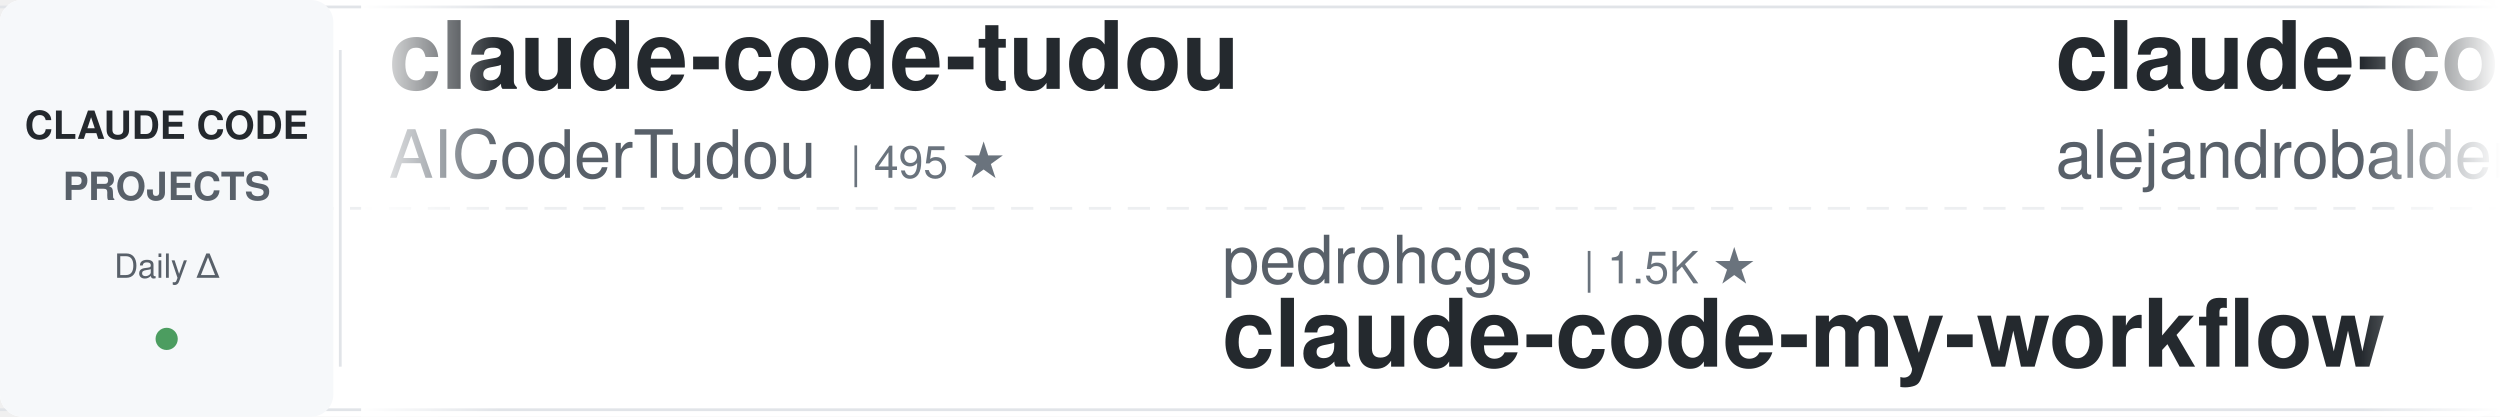
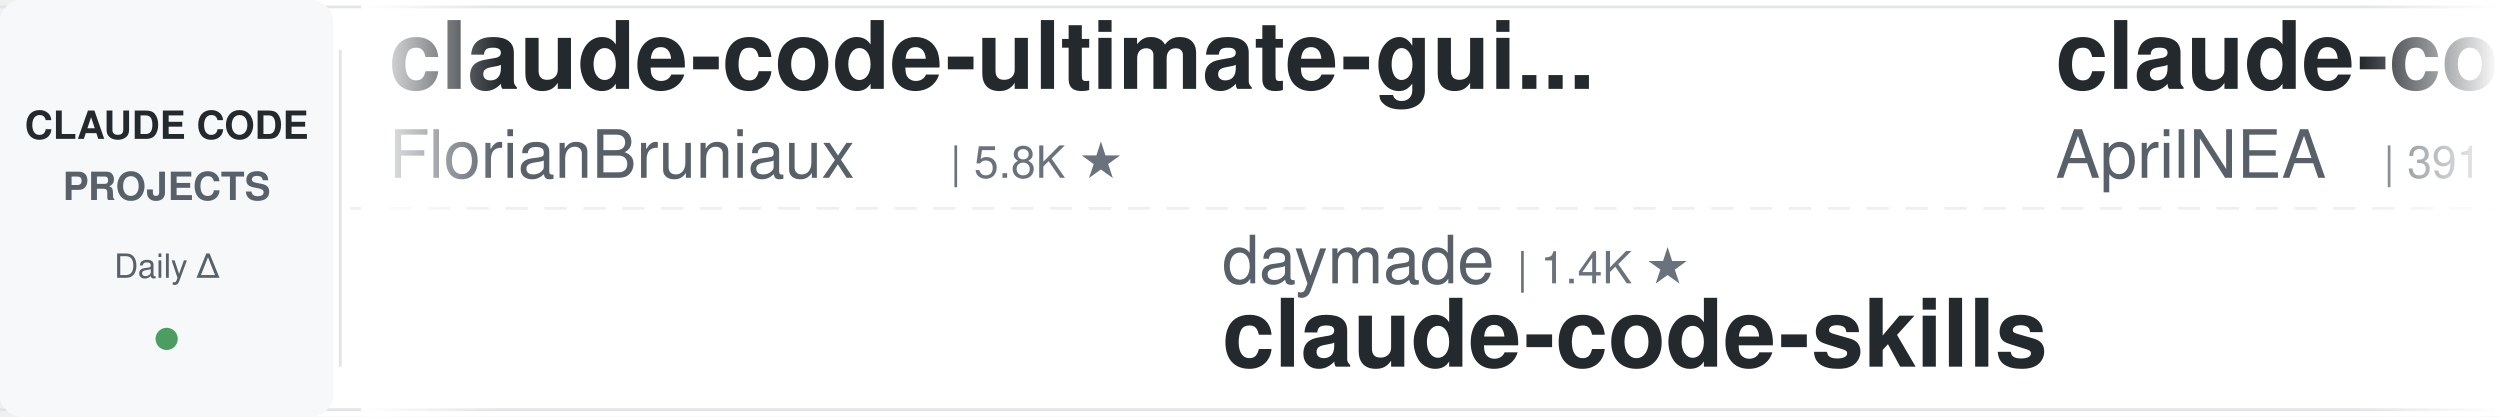
<svg xmlns="http://www.w3.org/2000/svg" width="900" height="150">
  <defs>
    <linearGradient id="leftFade" x1="0%" y1="0%" x2="100%" y2="0%">
      <stop offset="0%" style="stop-color:#ffffff;stop-opacity:1" />
      <stop offset="100%" style="stop-color:#ffffff;stop-opacity:0" />
    </linearGradient>
    <linearGradient id="rightFade" x1="0%" y1="0%" x2="100%" y2="0%">
      <stop offset="0%" style="stop-color:#ffffff;stop-opacity:0" />
      <stop offset="100%" style="stop-color:#ffffff;stop-opacity:1" />
    </linearGradient>
  </defs>
  <rect width="900" height="150" fill="#ffffff" rx="8" />
  <rect x="0" y="2" width="900" height="1" fill="#e1e4e8" />
  <rect x="0" y="147" width="900" height="1" fill="#e1e4e8" />
  <line x1="0" y1="75" x2="900" y2="75" stroke="#e1e4e8" stroke-width="1" stroke-dasharray="8 6" opacity="0.6" />
  <rect x="0" y="0" width="120" height="150" fill="#f6f8fa" rx="8" />
  <text x="60" y="50" font-family="-apple-system, BlinkMacSystemFont, 'Segoe UI', Helvetica, Arial, sans-serif" font-size="14" font-weight="600" fill="#24292e" text-anchor="middle">CLAUDE CODE</text>
  <text x="60" y="72" font-family="-apple-system, BlinkMacSystemFont, 'Segoe UI', Helvetica, Arial, sans-serif" font-size="14" font-weight="600" fill="#586069" text-anchor="middle">PROJECTS</text>
  <text x="60" y="100" font-family="-apple-system, BlinkMacSystemFont, 'Segoe UI', Helvetica, Arial, sans-serif" font-size="12" font-weight="500" fill="#586069" text-anchor="middle">Daily Δ</text>
  <circle cx="60" cy="122" r="4" fill="#22863a" opacity="0.8" />
  <rect x="122" y="18" width="1" height="114" fill="#e1e4e8" />
  <clipPath id="tickerClip">
    <rect x="130" y="0" width="770" height="150" />
  </clipPath>
  <g clip-path="url(#tickerClip)">
    <g id="tickerItems">
      <animateTransform attributeName="transform" attributeType="XML" type="translate" from="0 0" to="-3000 0" dur="54s" repeatCount="indefinite" />
      <g transform="translate(0, 0)">
-         <text x="140" y="32" font-family="-apple-system, BlinkMacSystemFont, 'Segoe UI', Helvetica, Arial, sans-serif" font-size="34" font-weight="600" fill="#24292e">claude-code-tudou</text>
-         <text x="140" y="64" font-family="-apple-system, BlinkMacSystemFont, 'Segoe UI', Helvetica, Arial, sans-serif" font-size="24" font-weight="400" fill="#586069">AICoderTudou</text>
-         <text x="306" y="64" font-family="-apple-system, BlinkMacSystemFont, 'Segoe UI', Helvetica, Arial, sans-serif" font-size="16" font-weight="500" fill="#6a737d">| 495 ★</text>
+         <text x="140" y="32" font-family="-apple-system, BlinkMacSystemFont, 'Segoe UI', Helvetica, Arial, sans-serif" font-size="34" font-weight="600" fill="#24292e">claude-code-ultimate-gui...</text>
+         <text x="140" y="64" font-family="-apple-system, BlinkMacSystemFont, 'Segoe UI', Helvetica, Arial, sans-serif" font-size="24" font-weight="400" fill="#586069">FlorianBruniaux</text>
+         <text x="342" y="64" font-family="-apple-system, BlinkMacSystemFont, 'Segoe UI', Helvetica, Arial, sans-serif" font-size="16" font-weight="500" fill="#6a737d">| 5.8K ★</text>
      </g>
      <g transform="translate(300, 0)">
-         <text x="140" y="102" font-family="-apple-system, BlinkMacSystemFont, 'Segoe UI', Helvetica, Arial, sans-serif" font-size="24" font-weight="400" fill="#586069">pedrohcgs</text>
-         <text x="270" y="102" font-family="-apple-system, BlinkMacSystemFont, 'Segoe UI', Helvetica, Arial, sans-serif" font-size="16" font-weight="500" fill="#6a737d">| 1.5K ★</text>
-         <text x="140" y="132" font-family="-apple-system, BlinkMacSystemFont, 'Segoe UI', Helvetica, Arial, sans-serif" font-size="34" font-weight="600" fill="#24292e">claude-code-my-workflow</text>
+         <text x="140" y="102" font-family="-apple-system, BlinkMacSystemFont, 'Segoe UI', Helvetica, Arial, sans-serif" font-size="24" font-weight="400" fill="#586069">daymade</text>
+         <text x="246" y="102" font-family="-apple-system, BlinkMacSystemFont, 'Segoe UI', Helvetica, Arial, sans-serif" font-size="16" font-weight="500" fill="#6a737d">| 1.4K ★</text>
+         <text x="140" y="132" font-family="-apple-system, BlinkMacSystemFont, 'Segoe UI', Helvetica, Arial, sans-serif" font-size="34" font-weight="600" fill="#24292e">claude-code-skills</text>
      </g>
      <g transform="translate(600, 0)">
-         <text x="140" y="32" font-family="-apple-system, BlinkMacSystemFont, 'Segoe UI', Helvetica, Arial, sans-serif" font-size="34" font-weight="600" fill="#24292e">claude-code-from-source</text>
-         <text x="140" y="64" font-family="-apple-system, BlinkMacSystemFont, 'Segoe UI', Helvetica, Arial, sans-serif" font-size="24" font-weight="400" fill="#586069">alejandrobalderas</text>
-         <text x="366" y="64" font-family="-apple-system, BlinkMacSystemFont, 'Segoe UI', Helvetica, Arial, sans-serif" font-size="16" font-weight="500" fill="#6a737d">| 2.8K ★</text>
+         <text x="140" y="32" font-family="-apple-system, BlinkMacSystemFont, 'Segoe UI', Helvetica, Arial, sans-serif" font-size="34" font-weight="600" fill="#24292e">claude-code-source</text>
+         <text x="140" y="64" font-family="-apple-system, BlinkMacSystemFont, 'Segoe UI', Helvetica, Arial, sans-serif" font-size="24" font-weight="400" fill="#586069">AprilNEA</text>
+         <text x="258" y="64" font-family="-apple-system, BlinkMacSystemFont, 'Segoe UI', Helvetica, Arial, sans-serif" font-size="16" font-weight="500" fill="#6a737d">| 391 ★</text>
      </g>
      <g transform="translate(900, 0)">
-         <text x="140" y="102" font-family="-apple-system, BlinkMacSystemFont, 'Segoe UI', Helvetica, Arial, sans-serif" font-size="24" font-weight="400" fill="#586069">shareAI-lab</text>
-         <text x="294" y="102" font-family="-apple-system, BlinkMacSystemFont, 'Segoe UI', Helvetica, Arial, sans-serif" font-size="16" font-weight="500" fill="#6a737d">| 75.6K ★</text>
-         <text x="140" y="132" font-family="-apple-system, BlinkMacSystemFont, 'Segoe UI', Helvetica, Arial, sans-serif" font-size="34" font-weight="600" fill="#24292e">learn-claude-code</text>
+         <text x="140" y="102" font-family="-apple-system, BlinkMacSystemFont, 'Segoe UI', Helvetica, Arial, sans-serif" font-size="24" font-weight="400" fill="#586069">andrew-kramer-inno</text>
+         <text x="378" y="102" font-family="-apple-system, BlinkMacSystemFont, 'Segoe UI', Helvetica, Arial, sans-serif" font-size="16" font-weight="500" fill="#6a737d">| 594 ★</text>
+         <text x="140" y="132" font-family="-apple-system, BlinkMacSystemFont, 'Segoe UI', Helvetica, Arial, sans-serif" font-size="34" font-weight="600" fill="#24292e">claude-code-source-build</text>
      </g>
      <g transform="translate(1200, 0)">
-         <text x="140" y="32" font-family="-apple-system, BlinkMacSystemFont, 'Segoe UI', Helvetica, Arial, sans-serif" font-size="34" font-weight="600" fill="#24292e">andrej-karpathy-skills</text>
-         <text x="140" y="64" font-family="-apple-system, BlinkMacSystemFont, 'Segoe UI', Helvetica, Arial, sans-serif" font-size="24" font-weight="400" fill="#586069">multica-ai</text>
-         <text x="282" y="64" font-family="-apple-system, BlinkMacSystemFont, 'Segoe UI', Helvetica, Arial, sans-serif" font-size="16" font-weight="500" fill="#6a737d">| 208.5K ★</text>
+         <text x="140" y="32" font-family="-apple-system, BlinkMacSystemFont, 'Segoe UI', Helvetica, Arial, sans-serif" font-size="34" font-weight="600" fill="#24292e">claude-code-templates</text>
+         <text x="140" y="64" font-family="-apple-system, BlinkMacSystemFont, 'Segoe UI', Helvetica, Arial, sans-serif" font-size="24" font-weight="400" fill="#586069">davila7</text>
+         <text x="246" y="64" font-family="-apple-system, BlinkMacSystemFont, 'Segoe UI', Helvetica, Arial, sans-serif" font-size="16" font-weight="500" fill="#6a737d">| 30.4K ★</text>
      </g>
      <g transform="translate(1500, 0)">
-         <text x="140" y="102" font-family="-apple-system, BlinkMacSystemFont, 'Segoe UI', Helvetica, Arial, sans-serif" font-size="24" font-weight="400" fill="#586069">ykdojo</text>
-         <text x="234" y="102" font-family="-apple-system, BlinkMacSystemFont, 'Segoe UI', Helvetica, Arial, sans-serif" font-size="16" font-weight="500" fill="#6a737d">| 10.0K ★</text>
-         <text x="140" y="132" font-family="-apple-system, BlinkMacSystemFont, 'Segoe UI', Helvetica, Arial, sans-serif" font-size="34" font-weight="600" fill="#24292e">claude-code-tips</text>
+         <text x="140" y="102" font-family="-apple-system, BlinkMacSystemFont, 'Segoe UI', Helvetica, Arial, sans-serif" font-size="24" font-weight="400" fill="#586069">hangsman</text>
+         <text x="258" y="102" font-family="-apple-system, BlinkMacSystemFont, 'Segoe UI', Helvetica, Arial, sans-serif" font-size="16" font-weight="500" fill="#6a737d">| 791 ★</text>
+         <text x="140" y="132" font-family="-apple-system, BlinkMacSystemFont, 'Segoe UI', Helvetica, Arial, sans-serif" font-size="34" font-weight="600" fill="#24292e">claude-code-source</text>
      </g>
      <g transform="translate(1800, 0)">
-         <text x="140" y="32" font-family="-apple-system, BlinkMacSystemFont, 'Segoe UI', Helvetica, Arial, sans-serif" font-size="34" font-weight="600" fill="#24292e">claude-code-rev</text>
-         <text x="140" y="64" font-family="-apple-system, BlinkMacSystemFont, 'Segoe UI', Helvetica, Arial, sans-serif" font-size="24" font-weight="400" fill="#586069">oboard</text>
-         <text x="234" y="64" font-family="-apple-system, BlinkMacSystemFont, 'Segoe UI', Helvetica, Arial, sans-serif" font-size="16" font-weight="500" fill="#6a737d">| 3.3K ★</text>
+         <text x="140" y="32" font-family="-apple-system, BlinkMacSystemFont, 'Segoe UI', Helvetica, Arial, sans-serif" font-size="34" font-weight="600" fill="#24292e">claude-code-settings</text>
+         <text x="140" y="64" font-family="-apple-system, BlinkMacSystemFont, 'Segoe UI', Helvetica, Arial, sans-serif" font-size="24" font-weight="400" fill="#586069">feiskyer</text>
+         <text x="258" y="64" font-family="-apple-system, BlinkMacSystemFont, 'Segoe UI', Helvetica, Arial, sans-serif" font-size="16" font-weight="500" fill="#6a737d">| 1.6K ★</text>
      </g>
      <g transform="translate(2100, 0)">
-         <text x="140" y="102" font-family="-apple-system, BlinkMacSystemFont, 'Segoe UI', Helvetica, Arial, sans-serif" font-size="24" font-weight="400" fill="#586069">feiskyer</text>
-         <text x="258" y="102" font-family="-apple-system, BlinkMacSystemFont, 'Segoe UI', Helvetica, Arial, sans-serif" font-size="16" font-weight="500" fill="#6a737d">| 1.6K ★</text>
-         <text x="140" y="132" font-family="-apple-system, BlinkMacSystemFont, 'Segoe UI', Helvetica, Arial, sans-serif" font-size="34" font-weight="600" fill="#24292e">claude-code-settings</text>
+         <text x="140" y="102" font-family="-apple-system, BlinkMacSystemFont, 'Segoe UI', Helvetica, Arial, sans-serif" font-size="24" font-weight="400" fill="#586069">ChrisWiles</text>
+         <text x="282" y="102" font-family="-apple-system, BlinkMacSystemFont, 'Segoe UI', Helvetica, Arial, sans-serif" font-size="16" font-weight="500" fill="#6a737d">| 6.0K ★</text>
+         <text x="140" y="132" font-family="-apple-system, BlinkMacSystemFont, 'Segoe UI', Helvetica, Arial, sans-serif" font-size="34" font-weight="600" fill="#24292e">claude-code-showcase</text>
      </g>
      <g transform="translate(2400, 0)">
-         <text x="140" y="32" font-family="-apple-system, BlinkMacSystemFont, 'Segoe UI', Helvetica, Arial, sans-serif" font-size="34" font-weight="600" fill="#24292e">Auto-claude-code-researc...</text>
-         <text x="140" y="64" font-family="-apple-system, BlinkMacSystemFont, 'Segoe UI', Helvetica, Arial, sans-serif" font-size="24" font-weight="400" fill="#586069">wanshuiyin</text>
-         <text x="282" y="64" font-family="-apple-system, BlinkMacSystemFont, 'Segoe UI', Helvetica, Arial, sans-serif" font-size="16" font-weight="500" fill="#6a737d">| 15.4K ★</text>
+         <text x="140" y="32" font-family="-apple-system, BlinkMacSystemFont, 'Segoe UI', Helvetica, Arial, sans-serif" font-size="34" font-weight="600" fill="#24292e">claude-code-router</text>
+         <text x="140" y="64" font-family="-apple-system, BlinkMacSystemFont, 'Segoe UI', Helvetica, Arial, sans-serif" font-size="24" font-weight="400" fill="#586069">musistudio</text>
+         <text x="282" y="64" font-family="-apple-system, BlinkMacSystemFont, 'Segoe UI', Helvetica, Arial, sans-serif" font-size="16" font-weight="500" fill="#6a737d">| 37.0K ★</text>
      </g>
      <g transform="translate(2700, 0)">
-         <text x="140" y="102" font-family="-apple-system, BlinkMacSystemFont, 'Segoe UI', Helvetica, Arial, sans-serif" font-size="24" font-weight="400" fill="#586069">asgeirtj</text>
-         <text x="258" y="102" font-family="-apple-system, BlinkMacSystemFont, 'Segoe UI', Helvetica, Arial, sans-serif" font-size="16" font-weight="500" fill="#6a737d">| 63.8K ★</text>
-         <text x="140" y="132" font-family="-apple-system, BlinkMacSystemFont, 'Segoe UI', Helvetica, Arial, sans-serif" font-size="34" font-weight="600" fill="#24292e">system_prompts_leaks</text>
+         <text x="140" y="102" font-family="-apple-system, BlinkMacSystemFont, 'Segoe UI', Helvetica, Arial, sans-serif" font-size="24" font-weight="400" fill="#586069">Maciek-roboblog</text>
+         <text x="342" y="102" font-family="-apple-system, BlinkMacSystemFont, 'Segoe UI', Helvetica, Arial, sans-serif" font-size="16" font-weight="500" fill="#6a737d">| 8.7K ★</text>
+         <text x="140" y="132" font-family="-apple-system, BlinkMacSystemFont, 'Segoe UI', Helvetica, Arial, sans-serif" font-size="34" font-weight="600" fill="#24292e">Claude-Code-Usage-Monito...</text>
      </g>
      <g transform="translate(3000, 0)">
-         <text x="140" y="32" font-family="-apple-system, BlinkMacSystemFont, 'Segoe UI', Helvetica, Arial, sans-serif" font-size="34" font-weight="600" fill="#24292e">claude-code-tudou</text>
-         <text x="140" y="64" font-family="-apple-system, BlinkMacSystemFont, 'Segoe UI', Helvetica, Arial, sans-serif" font-size="24" font-weight="400" fill="#586069">AICoderTudou</text>
-         <text x="306" y="64" font-family="-apple-system, BlinkMacSystemFont, 'Segoe UI', Helvetica, Arial, sans-serif" font-size="16" font-weight="500" fill="#6a737d">| 495 ★</text>
+         <text x="140" y="32" font-family="-apple-system, BlinkMacSystemFont, 'Segoe UI', Helvetica, Arial, sans-serif" font-size="34" font-weight="600" fill="#24292e">claude-code-ultimate-gui...</text>
+         <text x="140" y="64" font-family="-apple-system, BlinkMacSystemFont, 'Segoe UI', Helvetica, Arial, sans-serif" font-size="24" font-weight="400" fill="#586069">FlorianBruniaux</text>
+         <text x="342" y="64" font-family="-apple-system, BlinkMacSystemFont, 'Segoe UI', Helvetica, Arial, sans-serif" font-size="16" font-weight="500" fill="#6a737d">| 5.8K ★</text>
      </g>
      <g transform="translate(3300, 0)">
-         <text x="140" y="102" font-family="-apple-system, BlinkMacSystemFont, 'Segoe UI', Helvetica, Arial, sans-serif" font-size="24" font-weight="400" fill="#586069">pedrohcgs</text>
-         <text x="270" y="102" font-family="-apple-system, BlinkMacSystemFont, 'Segoe UI', Helvetica, Arial, sans-serif" font-size="16" font-weight="500" fill="#6a737d">| 1.5K ★</text>
-         <text x="140" y="132" font-family="-apple-system, BlinkMacSystemFont, 'Segoe UI', Helvetica, Arial, sans-serif" font-size="34" font-weight="600" fill="#24292e">claude-code-my-workflow</text>
+         <text x="140" y="102" font-family="-apple-system, BlinkMacSystemFont, 'Segoe UI', Helvetica, Arial, sans-serif" font-size="24" font-weight="400" fill="#586069">daymade</text>
+         <text x="246" y="102" font-family="-apple-system, BlinkMacSystemFont, 'Segoe UI', Helvetica, Arial, sans-serif" font-size="16" font-weight="500" fill="#6a737d">| 1.4K ★</text>
+         <text x="140" y="132" font-family="-apple-system, BlinkMacSystemFont, 'Segoe UI', Helvetica, Arial, sans-serif" font-size="34" font-weight="600" fill="#24292e">claude-code-skills</text>
      </g>
      <g transform="translate(3600, 0)">
-         <text x="140" y="32" font-family="-apple-system, BlinkMacSystemFont, 'Segoe UI', Helvetica, Arial, sans-serif" font-size="34" font-weight="600" fill="#24292e">claude-code-from-source</text>
-         <text x="140" y="64" font-family="-apple-system, BlinkMacSystemFont, 'Segoe UI', Helvetica, Arial, sans-serif" font-size="24" font-weight="400" fill="#586069">alejandrobalderas</text>
-         <text x="366" y="64" font-family="-apple-system, BlinkMacSystemFont, 'Segoe UI', Helvetica, Arial, sans-serif" font-size="16" font-weight="500" fill="#6a737d">| 2.8K ★</text>
+         <text x="140" y="32" font-family="-apple-system, BlinkMacSystemFont, 'Segoe UI', Helvetica, Arial, sans-serif" font-size="34" font-weight="600" fill="#24292e">claude-code-source</text>
+         <text x="140" y="64" font-family="-apple-system, BlinkMacSystemFont, 'Segoe UI', Helvetica, Arial, sans-serif" font-size="24" font-weight="400" fill="#586069">AprilNEA</text>
+         <text x="258" y="64" font-family="-apple-system, BlinkMacSystemFont, 'Segoe UI', Helvetica, Arial, sans-serif" font-size="16" font-weight="500" fill="#6a737d">| 391 ★</text>
      </g>
      <g transform="translate(3900, 0)">
-         <text x="140" y="102" font-family="-apple-system, BlinkMacSystemFont, 'Segoe UI', Helvetica, Arial, sans-serif" font-size="24" font-weight="400" fill="#586069">shareAI-lab</text>
-         <text x="294" y="102" font-family="-apple-system, BlinkMacSystemFont, 'Segoe UI', Helvetica, Arial, sans-serif" font-size="16" font-weight="500" fill="#6a737d">| 75.6K ★</text>
-         <text x="140" y="132" font-family="-apple-system, BlinkMacSystemFont, 'Segoe UI', Helvetica, Arial, sans-serif" font-size="34" font-weight="600" fill="#24292e">learn-claude-code</text>
+         <text x="140" y="102" font-family="-apple-system, BlinkMacSystemFont, 'Segoe UI', Helvetica, Arial, sans-serif" font-size="24" font-weight="400" fill="#586069">andrew-kramer-inno</text>
+         <text x="378" y="102" font-family="-apple-system, BlinkMacSystemFont, 'Segoe UI', Helvetica, Arial, sans-serif" font-size="16" font-weight="500" fill="#6a737d">| 594 ★</text>
+         <text x="140" y="132" font-family="-apple-system, BlinkMacSystemFont, 'Segoe UI', Helvetica, Arial, sans-serif" font-size="34" font-weight="600" fill="#24292e">claude-code-source-build</text>
      </g>
    </g>
  </g>
  <rect x="130" y="0" width="50" height="150" fill="url(#leftFade)" />
  <rect x="850" y="0" width="50" height="150" fill="url(#rightFade)" />
</svg>
